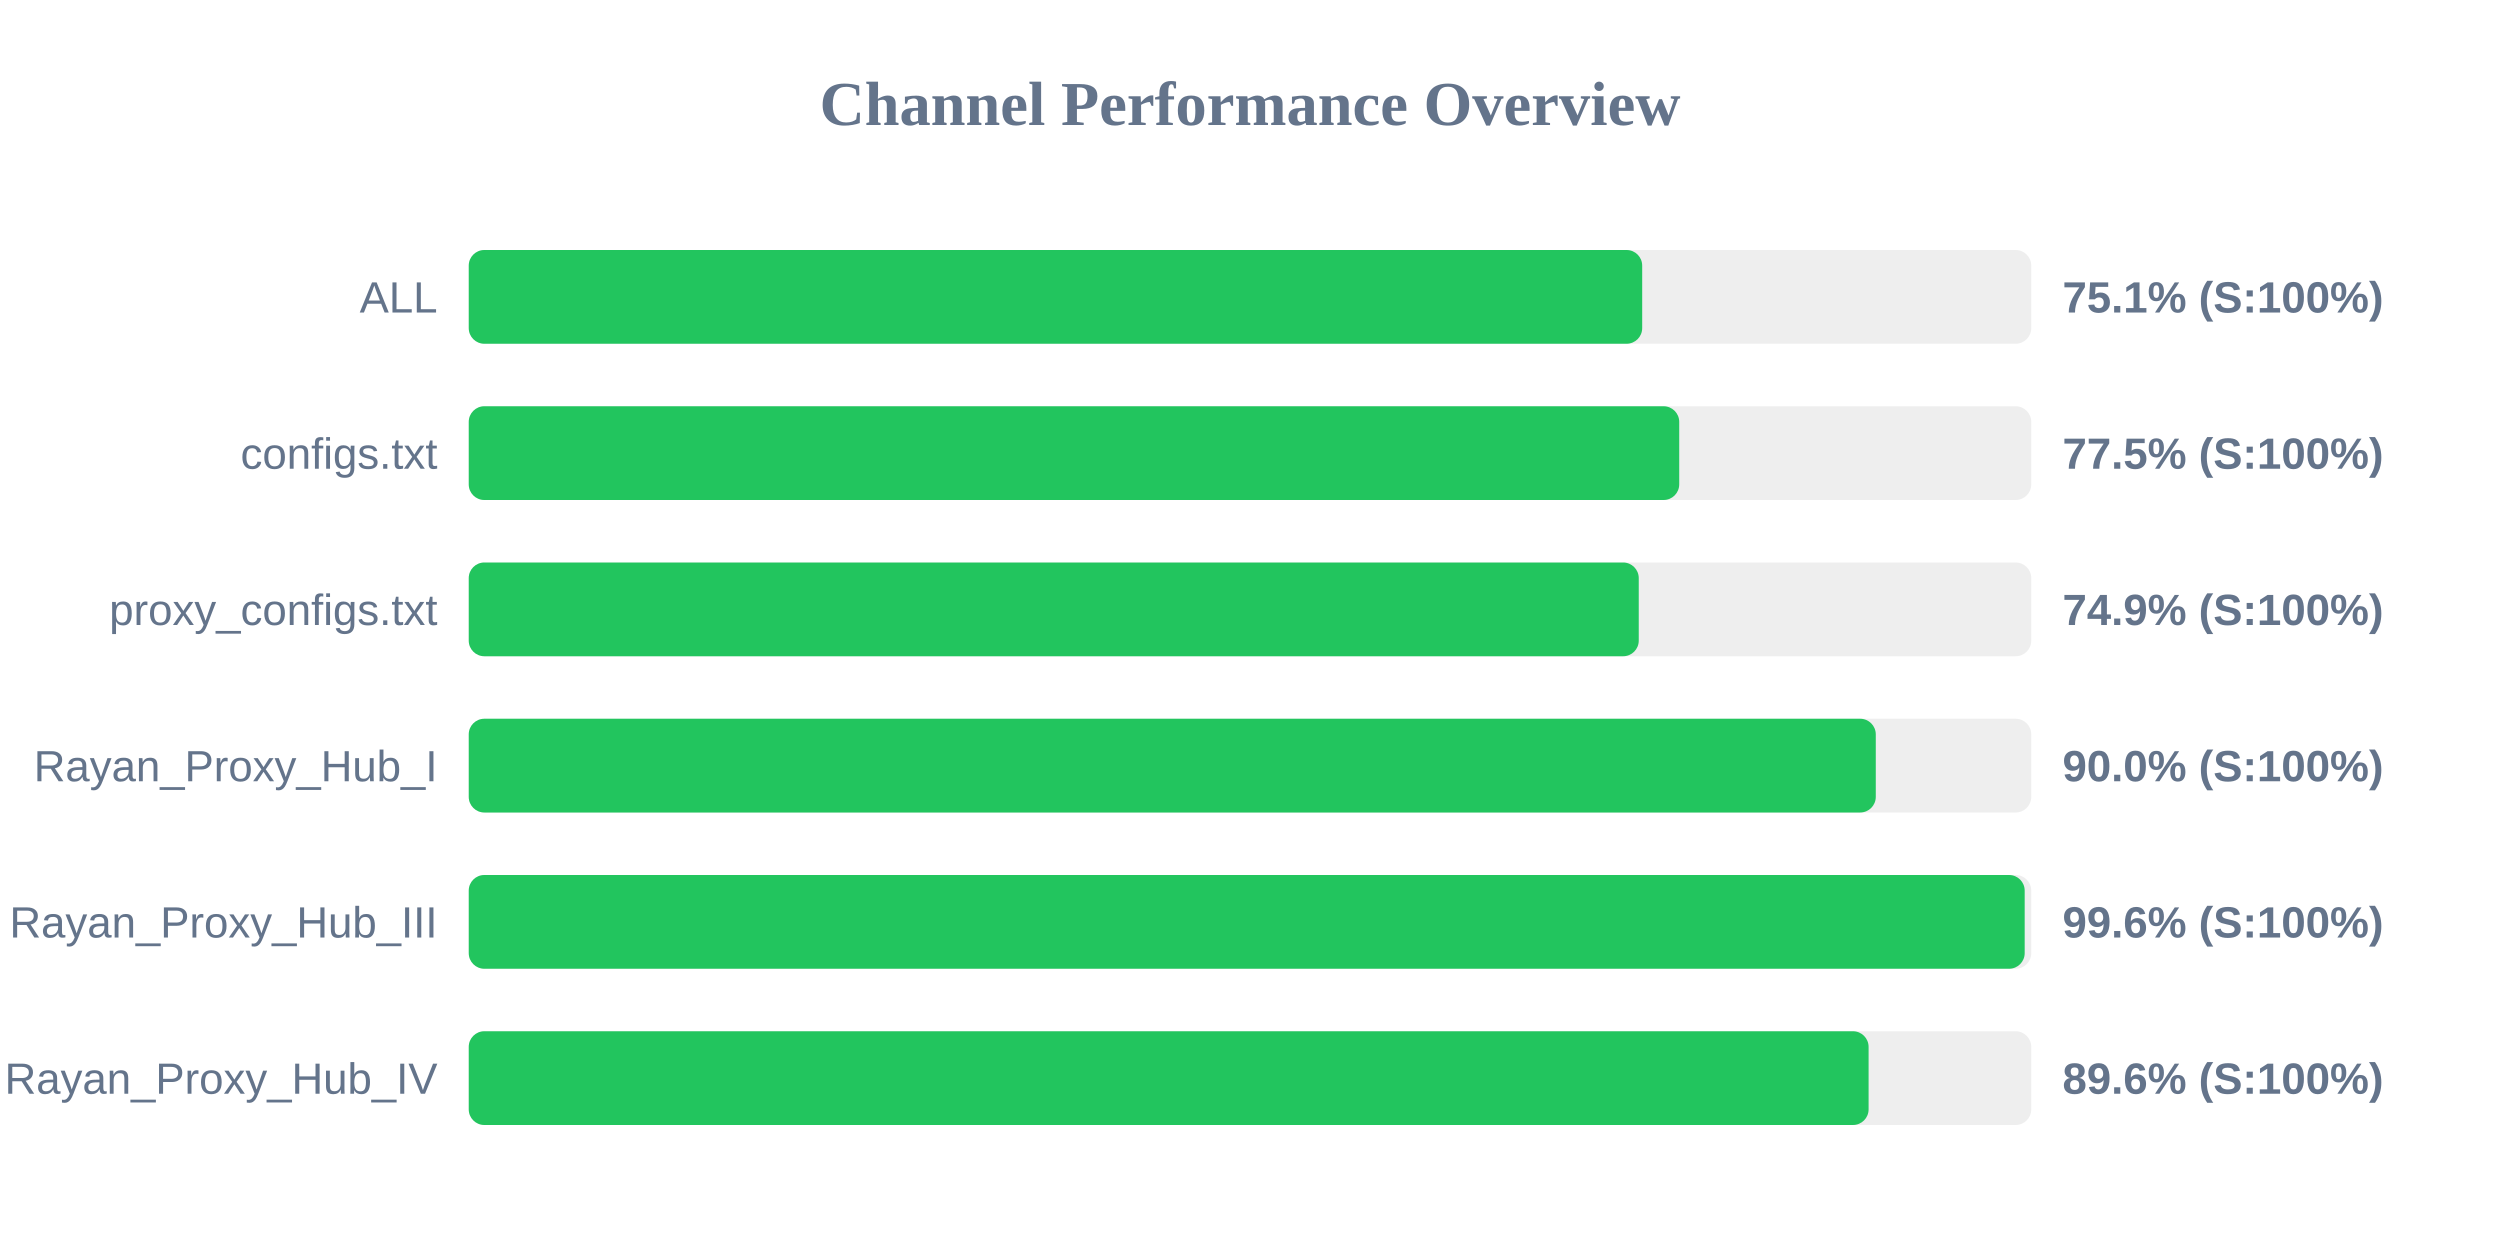
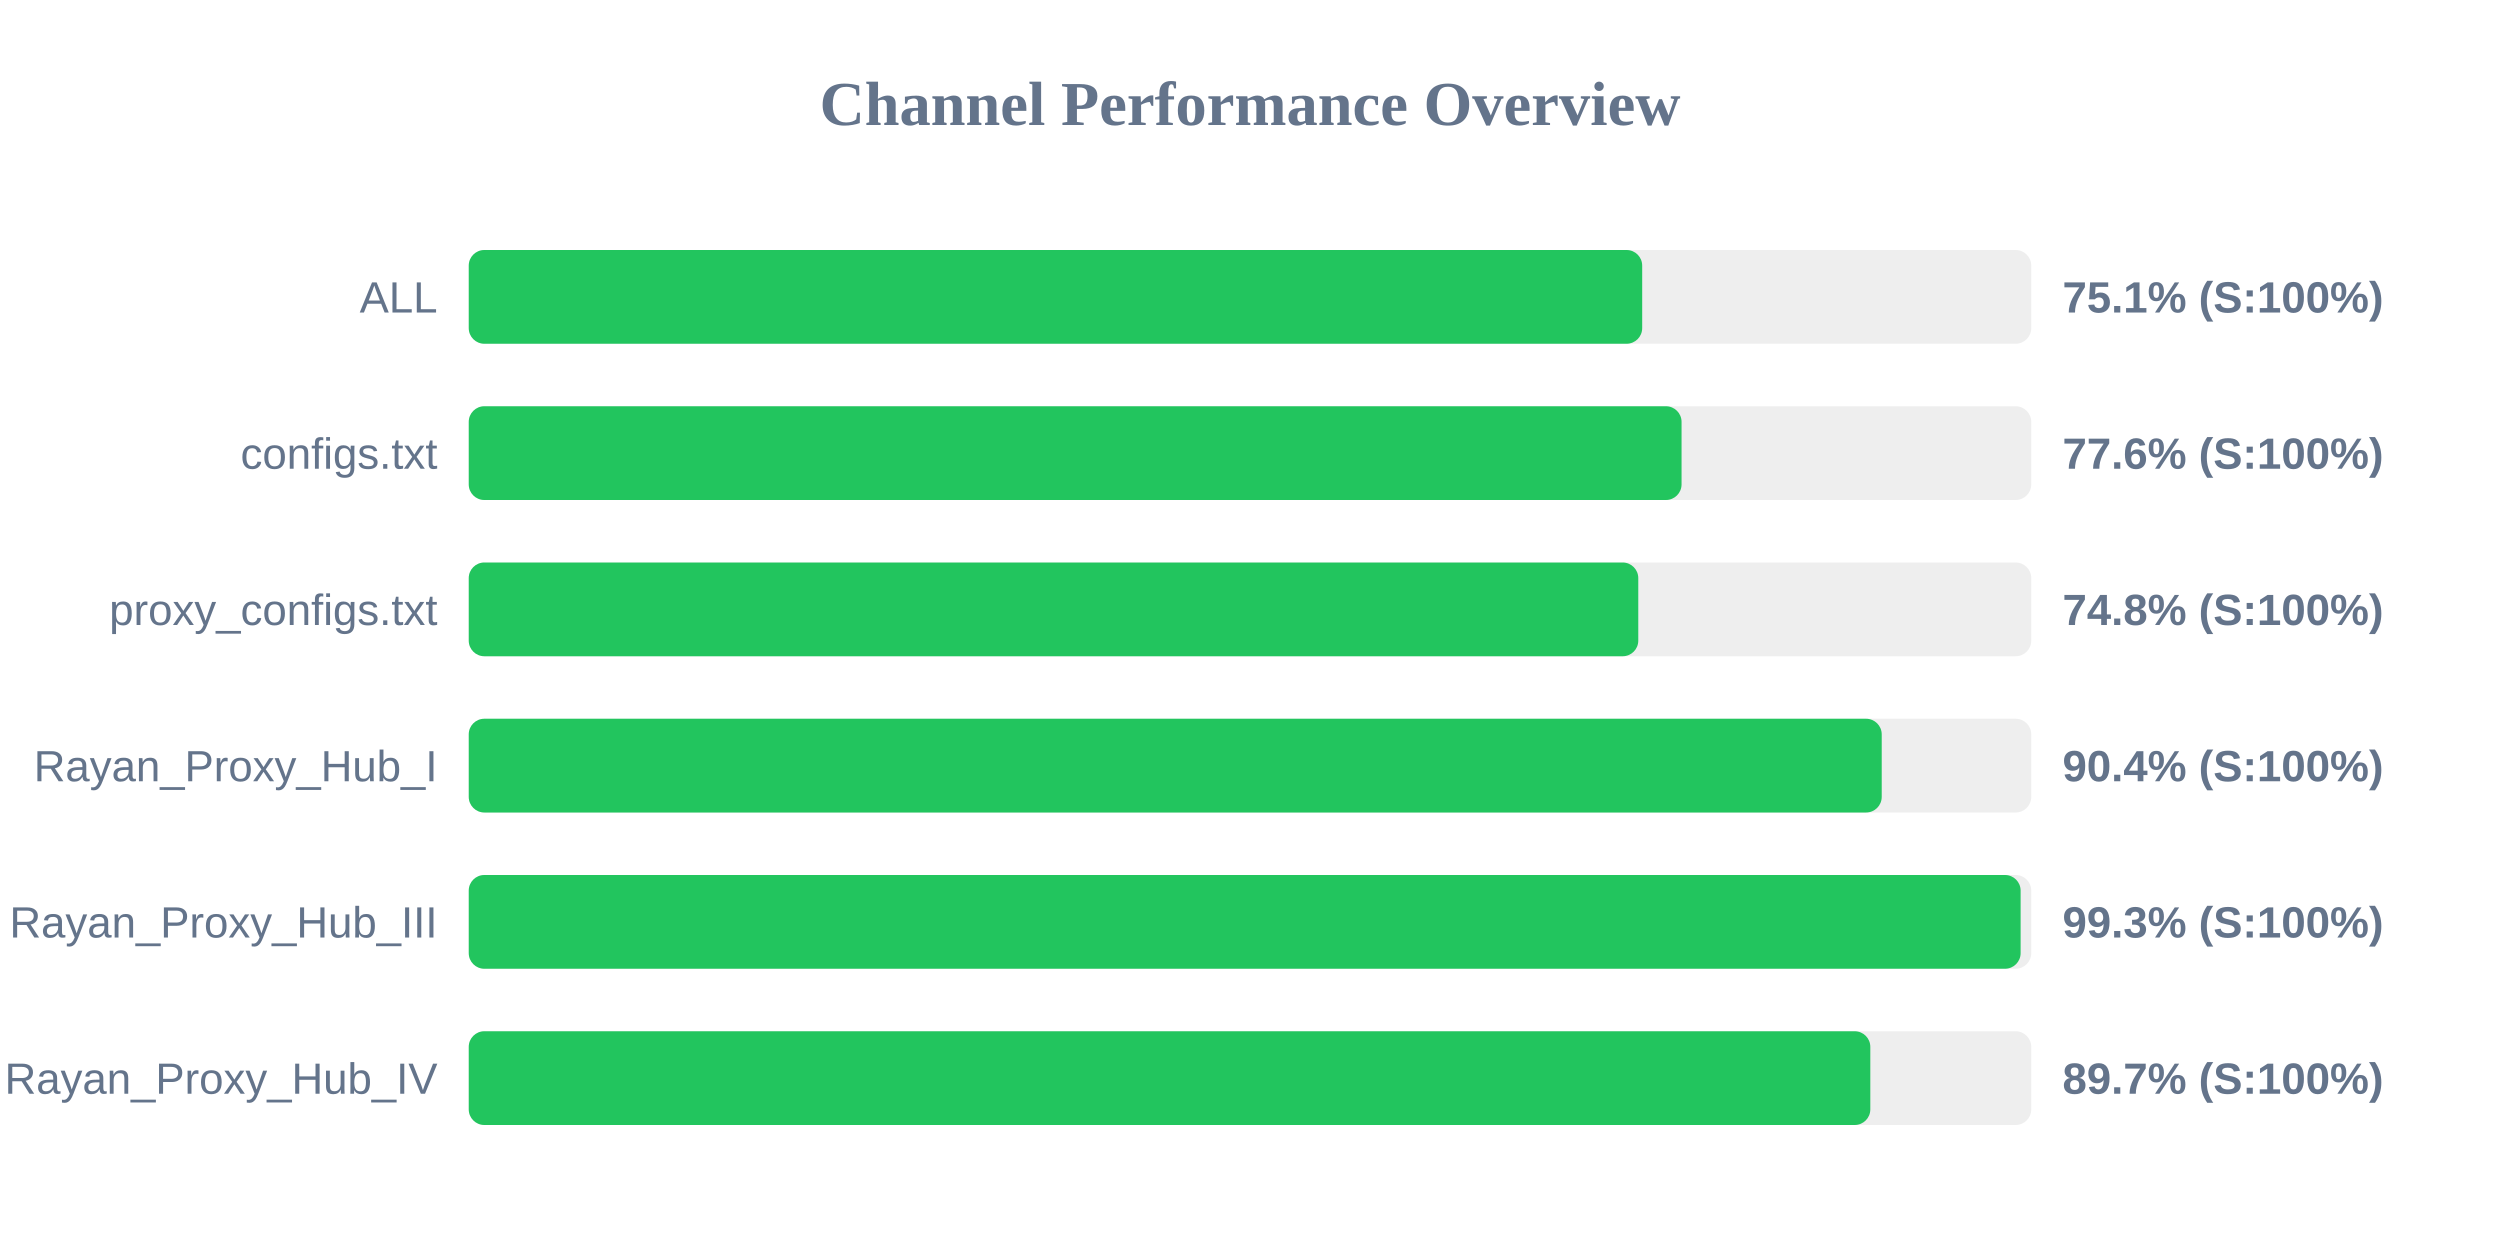
<svg xmlns="http://www.w3.org/2000/svg" width="800" height="400" version="1.1">
  <style>
        .row { font: 14px Arial; fill: #64748b; }
        .score { font: bold 14px Arial; fill: #64748b; }
    </style>
  <text x="400" y="40" text-anchor="middle" font-size="20px" font-weight="bold" fill="#64748b">Channel Performance Overview</text>
  <rect x="150" y="80" width="500" height="30" fill="#eee" rx="5" />
  <rect x="150" y="80" width="375.5" height="30" fill="#22c55e" rx="5" />
  <text x="140" y="100" text-anchor="end" class="row">ALL</text>
  <text x="660" y="100" text-anchor="start" class="score">75.1% (S:100%)</text>
  <rect x="150" y="130" width="500" height="30" fill="#eee" rx="5" />
-   <rect x="150" y="130" width="387.35" height="30" fill="#22c55e" rx="5" />
+   <rect x="150" y="130" width="388.1" height="30" fill="#22c55e" rx="5" />
  <text x="140" y="150" text-anchor="end" class="row">configs.txt</text>
-   <text x="660" y="150" text-anchor="start" class="score">77.5% (S:100%)</text>
+   <text x="660" y="150" text-anchor="start" class="score">77.6% (S:100%)</text>
  <rect x="150" y="180" width="500" height="30" fill="#eee" rx="5" />
-   <rect x="150" y="180" width="374.4" height="30" fill="#22c55e" rx="5" />
+   <rect x="150" y="180" width="374.25" height="30" fill="#22c55e" rx="5" />
  <text x="140" y="200" text-anchor="end" class="row">proxy_configs.txt</text>
-   <text x="660" y="200" text-anchor="start" class="score">74.9% (S:100%)</text>
+   <text x="660" y="200" text-anchor="start" class="score">74.8% (S:100%)</text>
  <rect x="150" y="230" width="500" height="30" fill="#eee" rx="5" />
-   <rect x="150" y="230" width="450.25" height="30" fill="#22c55e" rx="5" />
+   <rect x="150" y="230" width="452.15" height="30" fill="#22c55e" rx="5" />
  <text x="140" y="250" text-anchor="end" class="row">Rayan_Proxy_Hub_I</text>
-   <text x="660" y="250" text-anchor="start" class="score">90.0% (S:100%)</text>
+   <text x="660" y="250" text-anchor="start" class="score">90.4% (S:100%)</text>
  <rect x="150" y="280" width="500" height="30" fill="#eee" rx="5" />
-   <rect x="150" y="280" width="497.9" height="30" fill="#22c55e" rx="5" />
+   <rect x="150" y="280" width="496.6" height="30" fill="#22c55e" rx="5" />
  <text x="140" y="300" text-anchor="end" class="row">Rayan_Proxy_Hub_III</text>
-   <text x="660" y="300" text-anchor="start" class="score">99.6% (S:100%)</text>
+   <text x="660" y="300" text-anchor="start" class="score">99.3% (S:100%)</text>
  <rect x="150" y="330" width="500" height="30" fill="#eee" rx="5" />
-   <rect x="150" y="330" width="447.95" height="30" fill="#22c55e" rx="5" />
+   <rect x="150" y="330" width="448.5" height="30" fill="#22c55e" rx="5" />
  <text x="140" y="350" text-anchor="end" class="row">Rayan_Proxy_Hub_IV</text>
-   <text x="660" y="350" text-anchor="start" class="score">89.6% (S:100%)</text>
+   <text x="660" y="350" text-anchor="start" class="score">89.7% (S:100%)</text>
</svg>
